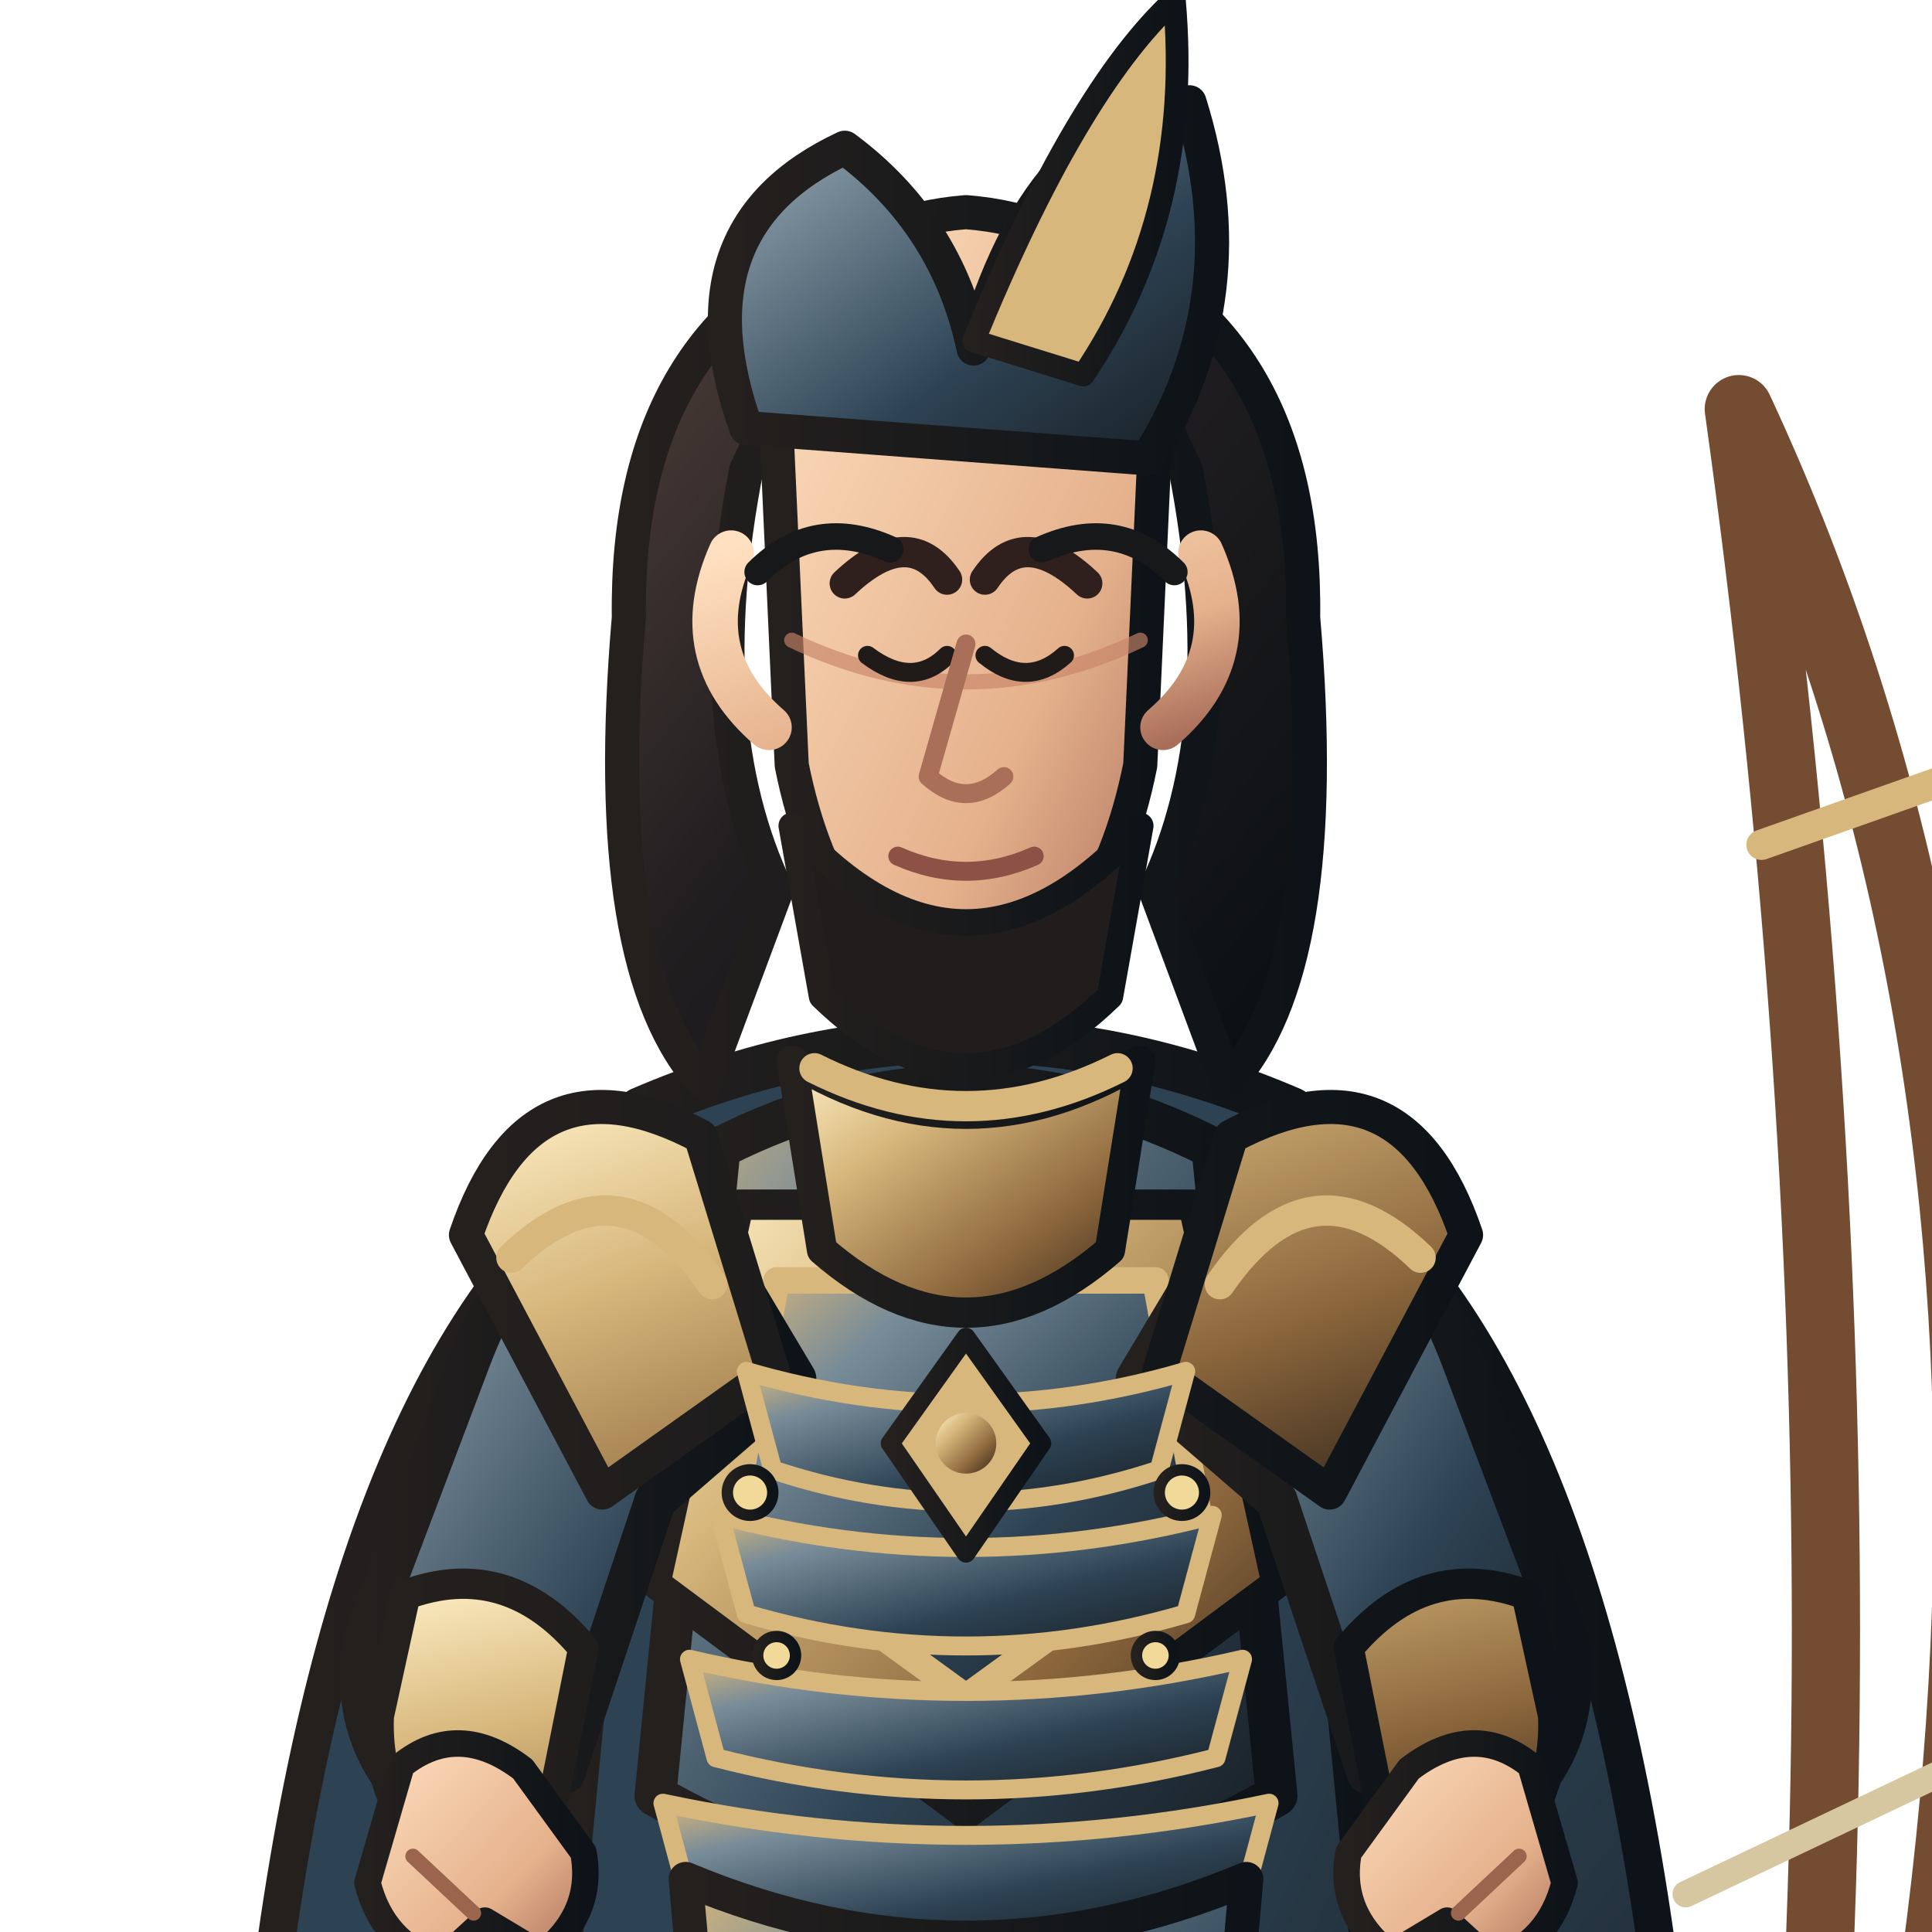
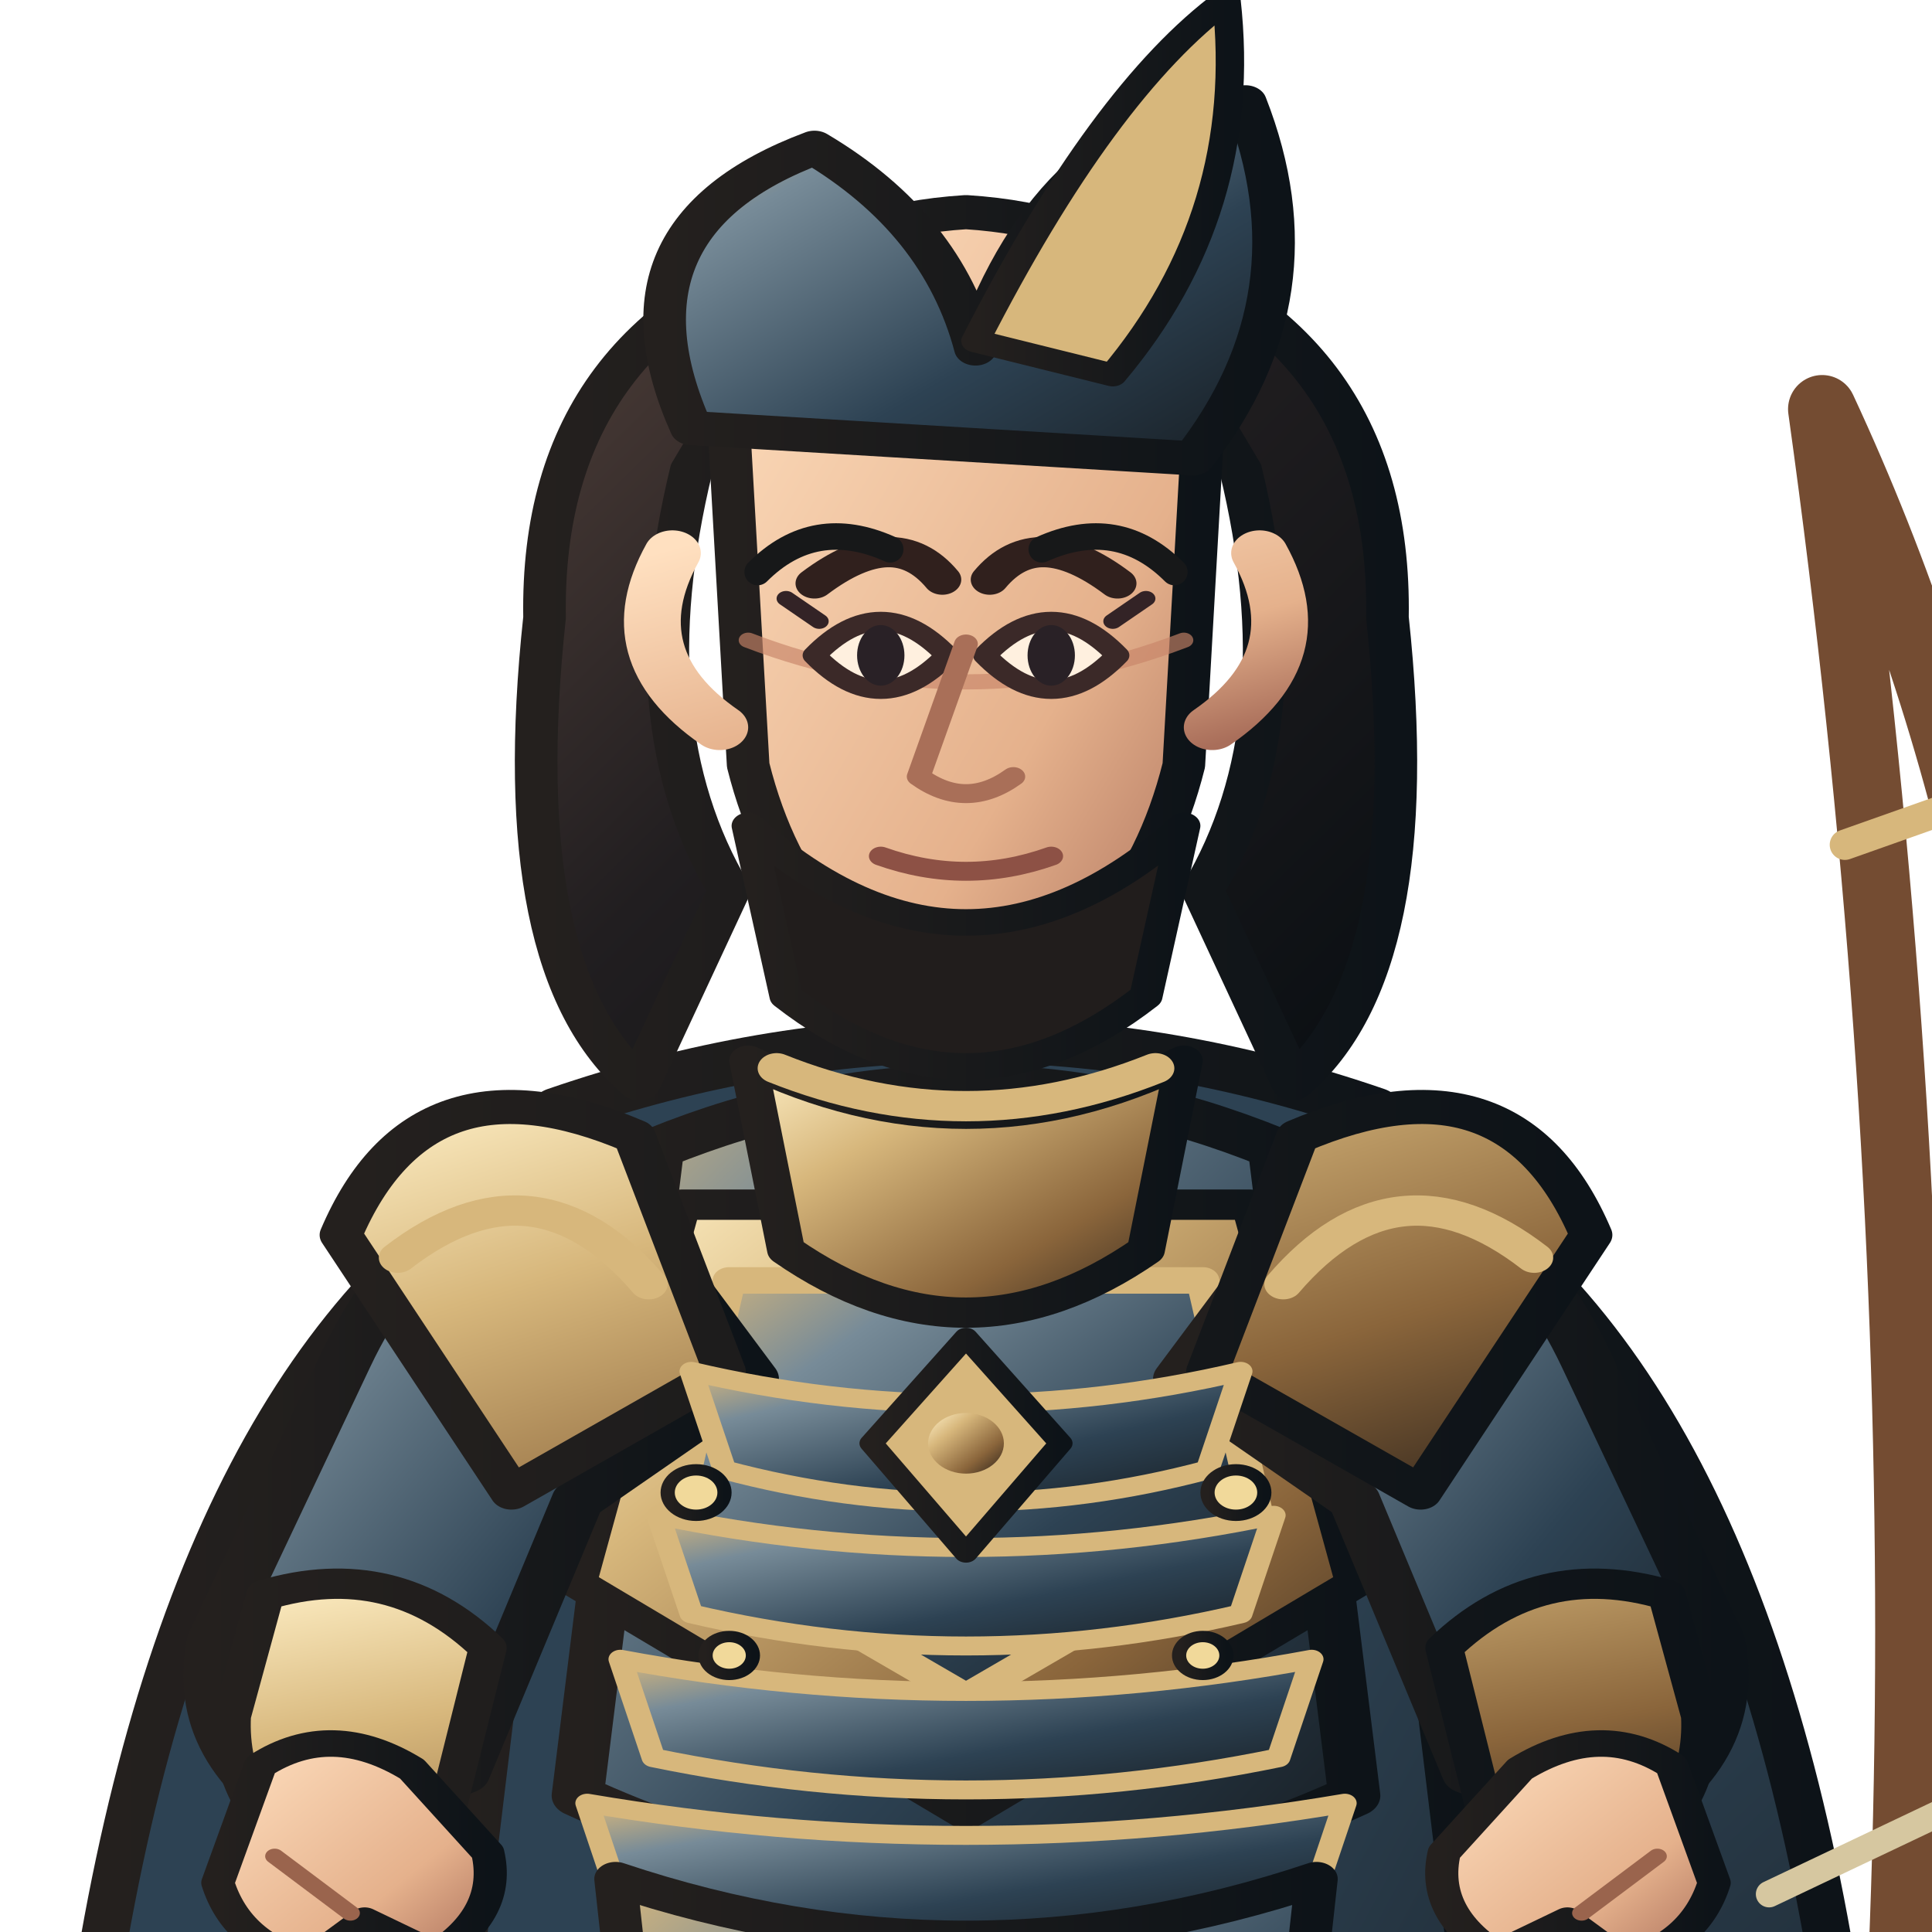
<svg xmlns="http://www.w3.org/2000/svg" width="512" height="512" viewBox="170 52 460 510">
  <defs>
    <linearGradient id="armor" x1="0" y1="0" x2="1" y2="1">
      <stop stop-color="#d7b77c" />
      <stop offset=".22" stop-color="#778b98" />
      <stop offset=".62" stop-color="#2d4253" />
      <stop offset="1" stop-color="#171d22" />
    </linearGradient>
    <linearGradient id="cloth" x1="0" y1="0" x2="1" y2="1">
      <stop stop-color="#2d4253" />
      <stop offset=".55" stop-color="#2d4253" />
      <stop offset="1" stop-color="#171d22" />
    </linearGradient>
    <linearGradient id="metal" x1="0" y1="0" x2="1" y2="1">
      <stop stop-color="#fff0c7" />
      <stop offset=".3" stop-color="#d7b77c" />
      <stop offset=".7" stop-color="#8a653b" />
      <stop offset="1" stop-color="#30251c" />
    </linearGradient>
    <linearGradient id="skin" x1="0" y1="0" x2="1" y2="1">
      <stop stop-color="#ffe0c0" />
      <stop offset=".65" stop-color="#e5b18c" />
      <stop offset="1" stop-color="#a96e5a" />
    </linearGradient>
    <linearGradient id="hair" x1="0" y1="0" x2="1" y2="1">
      <stop stop-color="#51403a" />
      <stop offset=".45" stop-color="#211e20" />
      <stop offset="1" stop-color="#090e12" />
    </linearGradient>
    <linearGradient id="ink">
      <stop stop-color="#24201e" />
      <stop offset="1" stop-color="#0d1318" />
    </linearGradient>
    <linearGradient id="accent">
      <stop stop-color="#d7b77c" />
      <stop offset="1" stop-color="#5f472e" />
    </linearGradient>
  </defs>
  <g stroke-linejoin="round" stroke-linecap="round">
-     <ellipse cx="400" cy="984" rx="150" ry="13" fill="#101719" opacity=".18" />
-     <path d="M320 352 Q242 395 218 564 L251 788 Q300 747 345 696 L400 730 L455 696 Q500 747 549 788 L582 564 Q558 395 480 352 L445 407 L400 430 L355 407Z" fill="url(#cloth)" stroke="url(#ink)" stroke-width="10" />
-     <path d="M246 548 Q282 570 318 545 M554 548 Q518 570 482 545" fill="none" stroke="#d7b77c" stroke-width="8" />
-     <path d="M604 160 Q725 420 604 790 Q650 490 604 160Z" fill="none" stroke="#744c32" stroke-width="18" />
-     <path d="M604 160 L604 790" stroke="url(#metal)" stroke-width="4" />
-     <path d="M590 552 L710 495" stroke="#d6c7a0" stroke-width="7" />
-     <path d="M700 485 L736 482 L712 510Z" fill="url(#metal)" stroke="url(#ink)" stroke-width="4" />
-     <path d="M610 275 L675 252 M614 685 L674 708" stroke="#d7b77c" stroke-width="8" />
-     <path d="M326 680 Q400 716 474 680 L458 878 L424 931 L362 931 L342 878Z" fill="url(#armor)" stroke="url(#ink)" stroke-width="11" />
-     <path d="M341 742 Q400 768 459 742 L450 828 Q400 852 350 828Z" fill="url(#cloth)" stroke="#d7b77c" stroke-width="7" />
-     <path d="M350 872 L422 872 L433 950 Q400 969 333 950Z" fill="url(#metal)" stroke="url(#ink)" stroke-width="9" />
-     <path d="M333 950 Q380 964 433 950 L445 982 Q380 1000 315 982Z" fill="#211f20" stroke="url(#ink)" stroke-width="8" />
-     <path d="M314 345 Q400 308 486 345 L508 572 Q496 694 474 815 L326 815 Q304 694 292 572Z" fill="url(#cloth)" stroke="url(#ink)" stroke-width="12" />
-     <path d="M335 355 Q400 322 465 355 L482 526 Q400 573 318 526Z" fill="url(#armor)" stroke="url(#ink)" stroke-width="11" />
-     <path d="M340 370 L460 370 L482 470 L400 531 L318 470Z" fill="url(#metal)" stroke="url(#ink)" stroke-width="8" />
-     <path d="M350 390 L450 390 L462 455 L400 500 L338 455Z" fill="url(#armor)" stroke="#d7b77c" stroke-width="7" />
-     <path d="M400 389 L400 505" stroke="url(#metal)" stroke-width="7" />
-     <path d="M321 359 Q286 366 269 411 L241 485 Q236 516 263 535 L294 520 L318 448 L355 416Z" fill="url(#armor)" stroke="url(#ink)" stroke-width="11" />
-     <path d="M479 359 Q514 366 531 411 L559 485 Q564 516 537 535 L506 520 L482 448 L445 416Z" fill="url(#armor)" stroke="url(#ink)" stroke-width="11" />
-     <path d="M252 473 Q279 463 299 487 L290 532 L263 546 Q244 529 245 505Z M548 473 Q521 463 501 487 L510 532 L537 546 Q556 529 555 505Z" fill="url(#metal)" stroke="url(#ink)" stroke-width="8" />
-     <path d="M330 352 Q285 328 268 378 L304 446 L349 414Z M470 352 Q515 328 532 378 L496 446 L451 414Z" fill="url(#metal)" stroke="url(#ink)" stroke-width="9" />
-     <path d="M280 384 Q309 356 333 391 M520 384 Q491 356 467 391" fill="none" stroke="#d7b77c" stroke-width="8" />
-     <path d="M354 332 Q400 360 446 332 L438 382 Q400 415 362 382Z" fill="url(#metal)" stroke="url(#ink)" stroke-width="8" />
-     <path d="M342 414 Q400 431 458 414 L451 440 Q400 457 349 440Z" fill="url(#armor)" stroke="#d7b77c" stroke-width="5" />
-     <path d="M335 452 Q400 469 465 452 L458 478 Q400 495 342 478Z" fill="url(#armor)" stroke="#d7b77c" stroke-width="5" />
-     <path d="M327 490 Q400 507 473 490 L466 516 Q400 533 334 516Z" fill="url(#armor)" stroke="#d7b77c" stroke-width="5" />
-     <path d="M320 528 Q400 545 480 528 L473 554 Q400 571 327 554Z" fill="url(#armor)" stroke="#d7b77c" stroke-width="5" />
-     <path d="M400 405 L420 433 L400 462 L380 433Z" fill="#d7b77c" stroke="url(#ink)" stroke-width="5" />
-     <circle cx="400" cy="433" r="8" fill="url(#metal)" />
-     <g fill="#f1d99a" stroke="url(#ink)" stroke-width="3">
-       <circle cx="343" cy="446" r="6" />
-       <circle cx="457" cy="446" r="6" />
-       <circle cx="350" cy="489" r="5" />
-       <circle cx="450" cy="489" r="5" />
+     <ellipse cx="400" cy="984" rx="180" ry="15" fill="#101719" opacity=".18" />
+     <g transform="translate(-100 0) scale(1.25 1)">
+       <path d="M320 352 Q242 395 218 564 L251 788 Q300 747 345 696 L400 730 L455 696 Q500 747 549 788 L582 564 Q558 395 480 352 L445 407 L400 430 L355 407Z" fill="url(#cloth)" stroke="url(#ink)" stroke-width="10" />
+       <path d="M246 548 Q282 570 318 545 M554 548 Q518 570 482 545" fill="none" stroke="#d7b77c" stroke-width="8" />
    </g>
-     <path d="M326 548 Q400 579 474 548 L462 684 Q400 715 338 684Z" fill="url(#armor)" stroke="url(#ink)" stroke-width="9" />
-     <path d="M337 568 Q400 594 463 568 M341 605 Q400 629 459 605 M346 643 Q400 664 454 643" fill="none" stroke="#d7b77c" stroke-width="7" />
-     <path d="M342 176 Q329 243 350 287 L331 338 Q303 308 311 215 Q310 138 371 115Z M458 176 Q471 243 450 287 L469 338 Q497 308 489 215 Q490 138 429 115Z" fill="url(#hair)" stroke="url(#ink)" stroke-width="9" />
-     <path d="M356 153 Q400 110 444 153 L438 183 Q400 159 362 183Z" fill="url(#hair)" stroke="url(#ink)" stroke-width="7" />
-     <path d="M360 334 Q400 354 440 334" fill="none" stroke="#d7b77c" stroke-width="8" />
-     <path d="M350 166 Q350 112 400 108 Q450 112 450 166 L446 254 Q436 304 400 320 Q364 304 354 254Z" fill="url(#skin)" stroke="url(#ink)" stroke-width="9" />
-     <path d="M354 221 Q400 243 446 221" fill="none" stroke="#c88468" stroke-width="4" opacity=".65" />
-     <path d="M368 206 Q385 190 395 205 M405 205 Q415 190 432 206" fill="none" stroke="#30201d" stroke-width="8" stroke-linecap="round" />
-     <path d="M374 225 Q386 234 395 225 M405 225 Q416 234 426 225" fill="none" stroke="#201a19" stroke-width="5" stroke-linecap="round" />
-     <path d="M400 222 L390 257 Q400 266 410 257" fill="none" stroke="#a96f58" stroke-width="5" />
-     <path d="M382 278 Q400 286 418 278" fill="none" stroke="#8d5145" stroke-width="5" />
-     <path d="M338 198 Q326 225 348 244 M462 198 Q474 225 452 244" fill="none" stroke="url(#skin)" stroke-width="12" />
-     <path d="M354 270 Q400 321 446 270 L438 315 Q400 352 362 315Z" fill="#211d1c" stroke="url(#ink)" stroke-width="7" />
-     <path d="M342 165 Q323 112 368 91 Q395 111 402 144 Q419 84 459 79 Q475 130 448 173Z" fill="url(#armor)" stroke="url(#ink)" stroke-width="9" />
-     <path d="M402 142 Q429 76 455 52 Q460 108 431 151Z" fill="#d7b77c" stroke="url(#ink)" stroke-width="6" />
-     <path d="M251 518 Q266 506 283 519 L299 541 Q302 557 288 568 L273 559 L261 570 Q246 565 242 549Z" fill="url(#skin)" stroke="url(#ink)" stroke-width="7" />
-     <path d="M549 518 Q534 506 517 519 L501 541 Q498 557 512 568 L527 559 L539 570 Q554 565 558 549Z" fill="url(#skin)" stroke="url(#ink)" stroke-width="7" />
-     <path d="M254 542 L270 557 M546 542 L530 557" stroke="#9a644d" stroke-width="4" fill="none" />
+     <g transform="translate(22 0)">
+       <path d="M604 160 Q725 420 604 790 Q650 490 604 160Z" fill="none" stroke="#744c32" stroke-width="18" />
+       <path d="M604 160 L604 790" stroke="url(#metal)" stroke-width="4" />
+       <path d="M590 552 L710 495" stroke="#d6c7a0" stroke-width="7" />
+       <path d="M700 485 L736 482 L712 510Z" fill="url(#metal)" stroke="url(#ink)" stroke-width="4" />
+       <path d="M610 275 L675 252 M614 685 L674 708" stroke="#d7b77c" stroke-width="8" />
+     </g>
+     <g transform="translate(-100 0) scale(1.25 1)">
+       <path d="M326 680 Q400 716 474 680 L458 878 L424 931 L362 931 L342 878Z" fill="url(#armor)" stroke="url(#ink)" stroke-width="11" />
+       <path d="M341 742 Q400 768 459 742 L450 828 Q400 852 350 828Z" fill="url(#cloth)" stroke="#d7b77c" stroke-width="7" />
+       <path d="M350 872 L422 872 L433 950 Q400 969 333 950Z" fill="url(#metal)" stroke="url(#ink)" stroke-width="9" />
+       <path d="M333 950 Q380 964 433 950 L445 982 Q380 1000 315 982Z" fill="#211f20" stroke="url(#ink)" stroke-width="8" />
+       <path d="M314 345 Q400 308 486 345 L508 572 Q496 694 474 815 L326 815 Q304 694 292 572Z" fill="url(#cloth)" stroke="url(#ink)" stroke-width="12" />
+       <path d="M335 355 Q400 322 465 355 L482 526 Q400 573 318 526Z" fill="url(#armor)" stroke="url(#ink)" stroke-width="11" />
+       <path d="M340 370 L460 370 L482 470 L400 531 L318 470Z" fill="url(#metal)" stroke="url(#ink)" stroke-width="8" />
+       <path d="M350 390 L450 390 L462 455 L400 500 L338 455Z" fill="url(#armor)" stroke="#d7b77c" stroke-width="7" />
+       <path d="M400 389 L400 505" stroke="url(#metal)" stroke-width="7" />
+       <path d="M321 359 Q286 366 269 411 L241 485 Q236 516 263 535 L294 520 L318 448 L355 416Z" fill="url(#armor)" stroke="url(#ink)" stroke-width="11" />
+       <path d="M479 359 Q514 366 531 411 L559 485 Q564 516 537 535 L506 520 L482 448 L445 416Z" fill="url(#armor)" stroke="url(#ink)" stroke-width="11" />
+       <path d="M252 473 Q279 463 299 487 L290 532 L263 546 Q244 529 245 505Z M548 473 Q521 463 501 487 L510 532 L537 546 Q556 529 555 505Z" fill="url(#metal)" stroke="url(#ink)" stroke-width="8" />
+       <path d="M330 352 Q285 328 268 378 L304 446 L349 414Z M470 352 Q515 328 532 378 L496 446 L451 414Z" fill="url(#metal)" stroke="url(#ink)" stroke-width="9" />
+       <path d="M280 384 Q309 356 333 391 M520 384 Q491 356 467 391" fill="none" stroke="#d7b77c" stroke-width="8" />
+       <path d="M354 332 Q400 360 446 332 L438 382 Q400 415 362 382Z" fill="url(#metal)" stroke="url(#ink)" stroke-width="8" />
+       <path d="M342 414 Q400 431 458 414 L451 440 Q400 457 349 440Z" fill="url(#armor)" stroke="#d7b77c" stroke-width="5" />
+       <path d="M335 452 Q400 469 465 452 L458 478 Q400 495 342 478Z" fill="url(#armor)" stroke="#d7b77c" stroke-width="5" />
+       <path d="M327 490 Q400 507 473 490 L466 516 Q400 533 334 516Z" fill="url(#armor)" stroke="#d7b77c" stroke-width="5" />
+       <path d="M320 528 Q400 545 480 528 L473 554 Q400 571 327 554Z" fill="url(#armor)" stroke="#d7b77c" stroke-width="5" />
+       <path d="M400 405 L420 433 L400 462 L380 433Z" fill="#d7b77c" stroke="url(#ink)" stroke-width="5" />
+       <circle cx="400" cy="433" r="8" fill="url(#metal)" />
+       <g fill="#f1d99a" stroke="url(#ink)" stroke-width="3">
+         <circle cx="343" cy="446" r="6" />
+         <circle cx="457" cy="446" r="6" />
+         <circle cx="350" cy="489" r="5" />
+         <circle cx="450" cy="489" r="5" />
+       </g>
+       <path d="M326 548 Q400 579 474 548 L462 684 Q400 715 338 684Z" fill="url(#armor)" stroke="url(#ink)" stroke-width="9" />
+       <path d="M337 568 Q400 594 463 568 M341 605 Q400 629 459 605 M346 643 Q400 664 454 643" fill="none" stroke="#d7b77c" stroke-width="7" />
+       <path d="M342 176 Q329 243 350 287 L331 338 Q303 308 311 215 Q310 138 371 115Z M458 176 Q471 243 450 287 L469 338 Q497 308 489 215 Q490 138 429 115Z" fill="url(#hair)" stroke="url(#ink)" stroke-width="9" />
+       <path d="M356 153 Q400 110 444 153 L438 183 Q400 159 362 183Z" fill="url(#hair)" stroke="url(#ink)" stroke-width="7" />
+       <path d="M360 334 Q400 354 440 334" fill="none" stroke="#d7b77c" stroke-width="8" />
+       <path d="M350 166 Q350 112 400 108 Q450 112 450 166 L446 254 Q436 304 400 320 Q364 304 354 254Z" fill="url(#skin)" stroke="url(#ink)" stroke-width="9" />
+       <path d="M354 221 Q400 243 446 221" fill="none" stroke="#c88468" stroke-width="4" opacity=".65" />
+       <path d="M368 206 Q385 190 395 205 M405 205 Q415 190 432 206" fill="none" stroke="#30201d" stroke-width="8" stroke-linecap="round" />
+       <path d="M368 225 Q382 207 396 225 Q382 243 368 225Z M404 225 Q418 207 432 225 Q418 243 404 225Z" fill="#fff0df" stroke="#3b2928" stroke-width="5" />
+       <g fill="#292126">
+         <ellipse cx="382" cy="225" rx="5" ry="8" />
+         <ellipse cx="418" cy="225" rx="5" ry="8" />
+       </g>
+       <path d="M369 216 L362 210 M431 216 L438 210" fill="none" stroke="#332326" stroke-width="4" />
+       <path d="M400 222 L390 257 Q400 266 410 257" fill="none" stroke="#a96f58" stroke-width="5" />
+       <path d="M382 278 Q400 286 418 278" fill="none" stroke="#8d5145" stroke-width="5" />
+       <path d="M338 198 Q326 225 348 244 M462 198 Q474 225 452 244" fill="none" stroke="url(#skin)" stroke-width="12" />
+       <path d="M354 270 Q400 321 446 270 L438 315 Q400 352 362 315Z" fill="#211d1c" stroke="url(#ink)" stroke-width="7" />
+       <path d="M342 165 Q323 112 368 91 Q395 111 402 144 Q419 84 459 79 Q475 130 448 173Z" fill="url(#armor)" stroke="url(#ink)" stroke-width="9" />
+       <path d="M402 142 Q429 76 455 52 Q460 108 431 151Z" fill="#d7b77c" stroke="url(#ink)" stroke-width="6" />
+       <path d="M251 518 Q266 506 283 519 L299 541 Q302 557 288 568 L273 559 L261 570 Q246 565 242 549Z" fill="url(#skin)" stroke="url(#ink)" stroke-width="7" />
+       <path d="M549 518 Q534 506 517 519 L501 541 Q498 557 512 568 L527 559 L539 570 Q554 565 558 549Z" fill="url(#skin)" stroke="url(#ink)" stroke-width="7" />
+       <path d="M254 542 L270 557 M546 542 L530 557" stroke="#9a644d" stroke-width="4" fill="none" />
+     </g>
    <path d="M345 203 Q360 188 380 197 M420 197 Q440 188 455 203" fill="none" stroke="#171819" stroke-width="7" />
  </g>
</svg>
